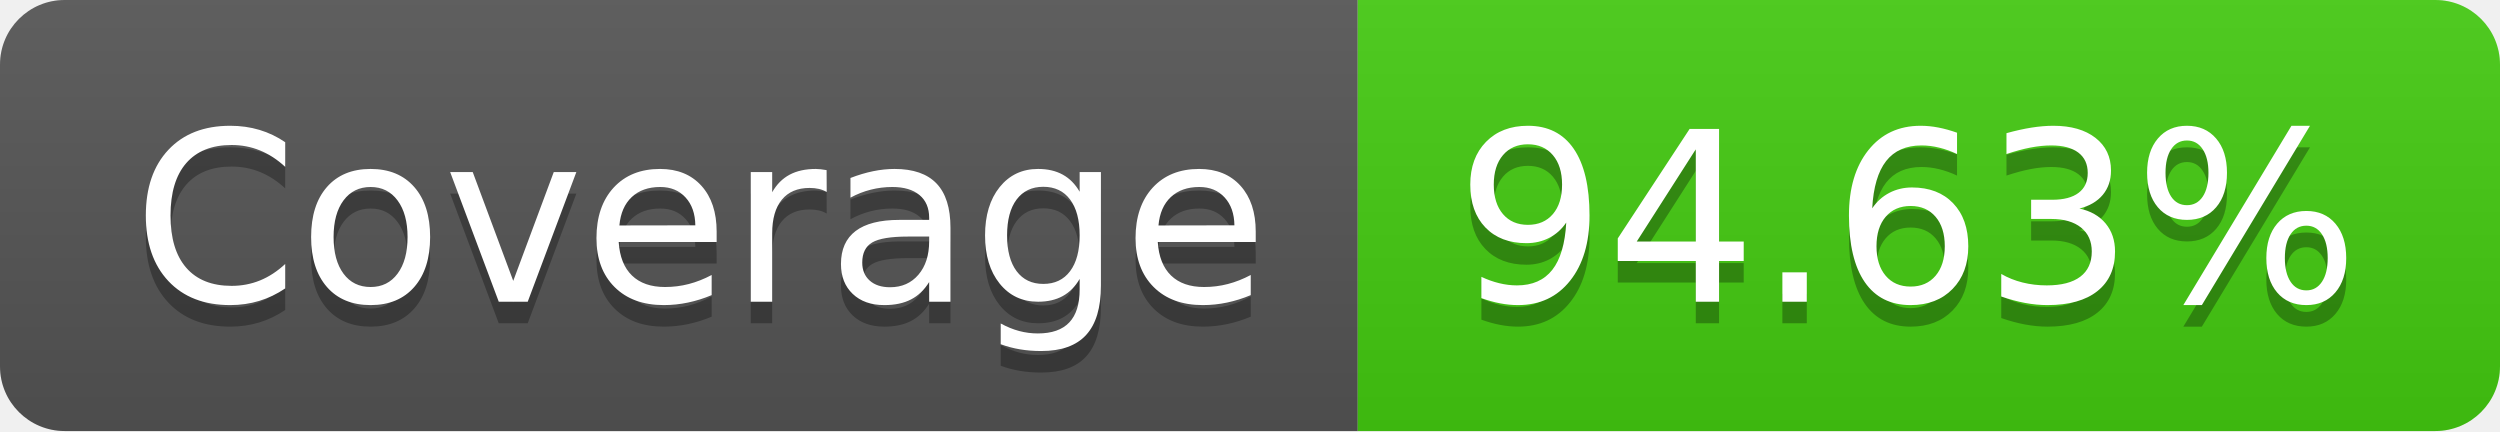
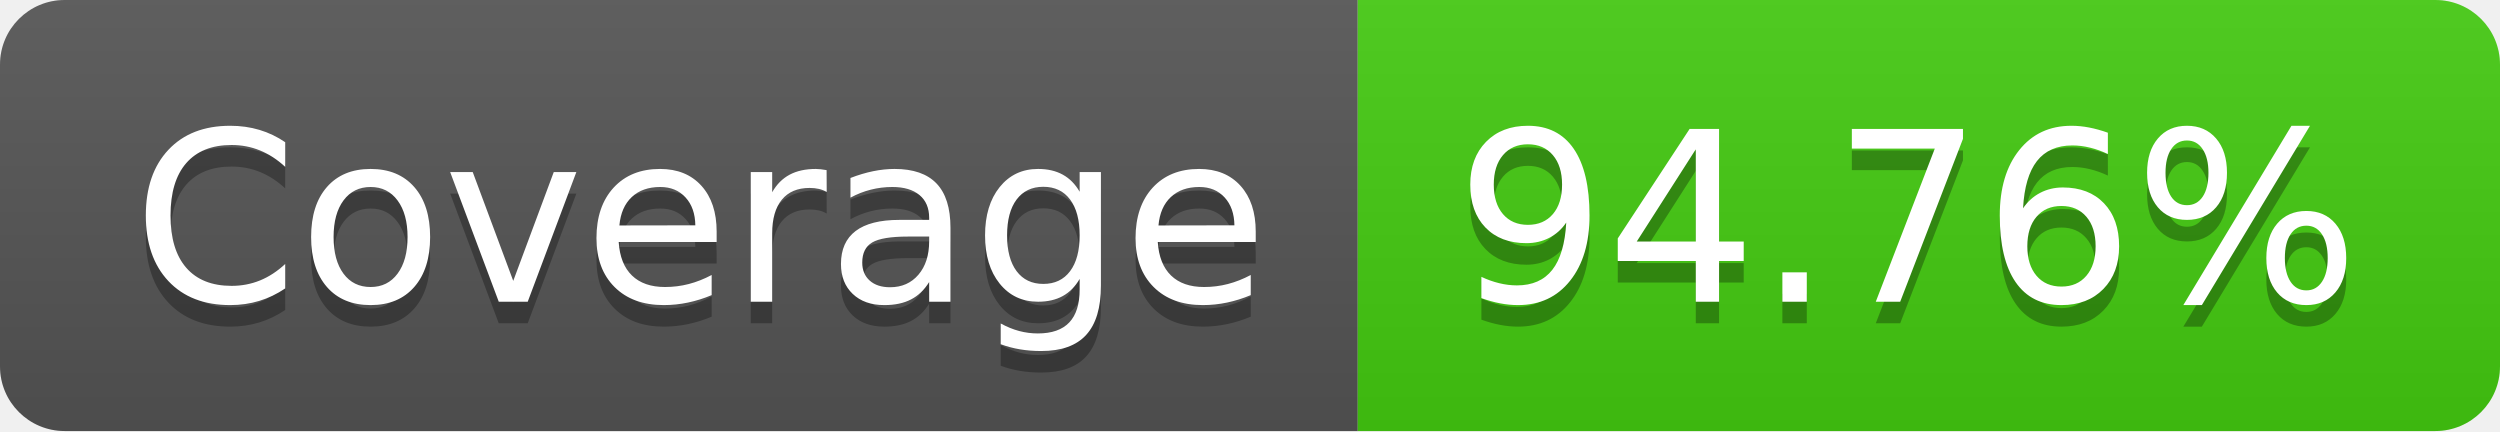
- <svg xmlns="http://www.w3.org/2000/svg" width="116" height="20" role="img" aria-label="Coverage: 94.63%">
+ <svg xmlns="http://www.w3.org/2000/svg" width="116" height="20" role="img" aria-label="Coverage: 94.76%">
  <linearGradient id="s" x2="0" y2="100%">
    <stop offset="0" stop-color="#bbb" stop-opacity=".1" />
    <stop offset="1" stop-opacity=".1" />
  </linearGradient>
  <clipPath id="r">
    <rect width="116" height="20" rx="3" fill="#fff" />
  </clipPath>
  <g clip-path="url(#r)">
    <rect width="63" height="20" fill="#555" />
    <rect x="63" width="53" height="20" fill="#4c1" />
    <rect width="116" height="20" fill="url(#s)" />
  </g>
  <g fill="#fff" text-anchor="middle" font-family="Verdana,Geneva,DejaVu Sans,sans-serif" text-rendering="geometricPrecision" font-size="110">
    <text aria-hidden="true" x="325" y="150" fill="#010101" fill-opacity=".3" transform="scale(.1)" textLength="530">Coverage</text>
    <text x="325" y="140" transform="scale(.1)" fill="#fff" textLength="530">Coverage</text>
-     <text aria-hidden="true" x="885" y="150" fill="#010101" fill-opacity=".3" transform="scale(.1)" textLength="430">94.63%</text>
-     <text x="885" y="140" transform="scale(.1)" fill="#fff" textLength="430">94.63%</text>
+     <text aria-hidden="true" x="885" y="150" fill="#010101" fill-opacity=".3" transform="scale(.1)" textLength="430">94.76%</text>
+     <text x="885" y="140" transform="scale(.1)" fill="#fff" textLength="430">94.76%</text>
  </g>
</svg>
